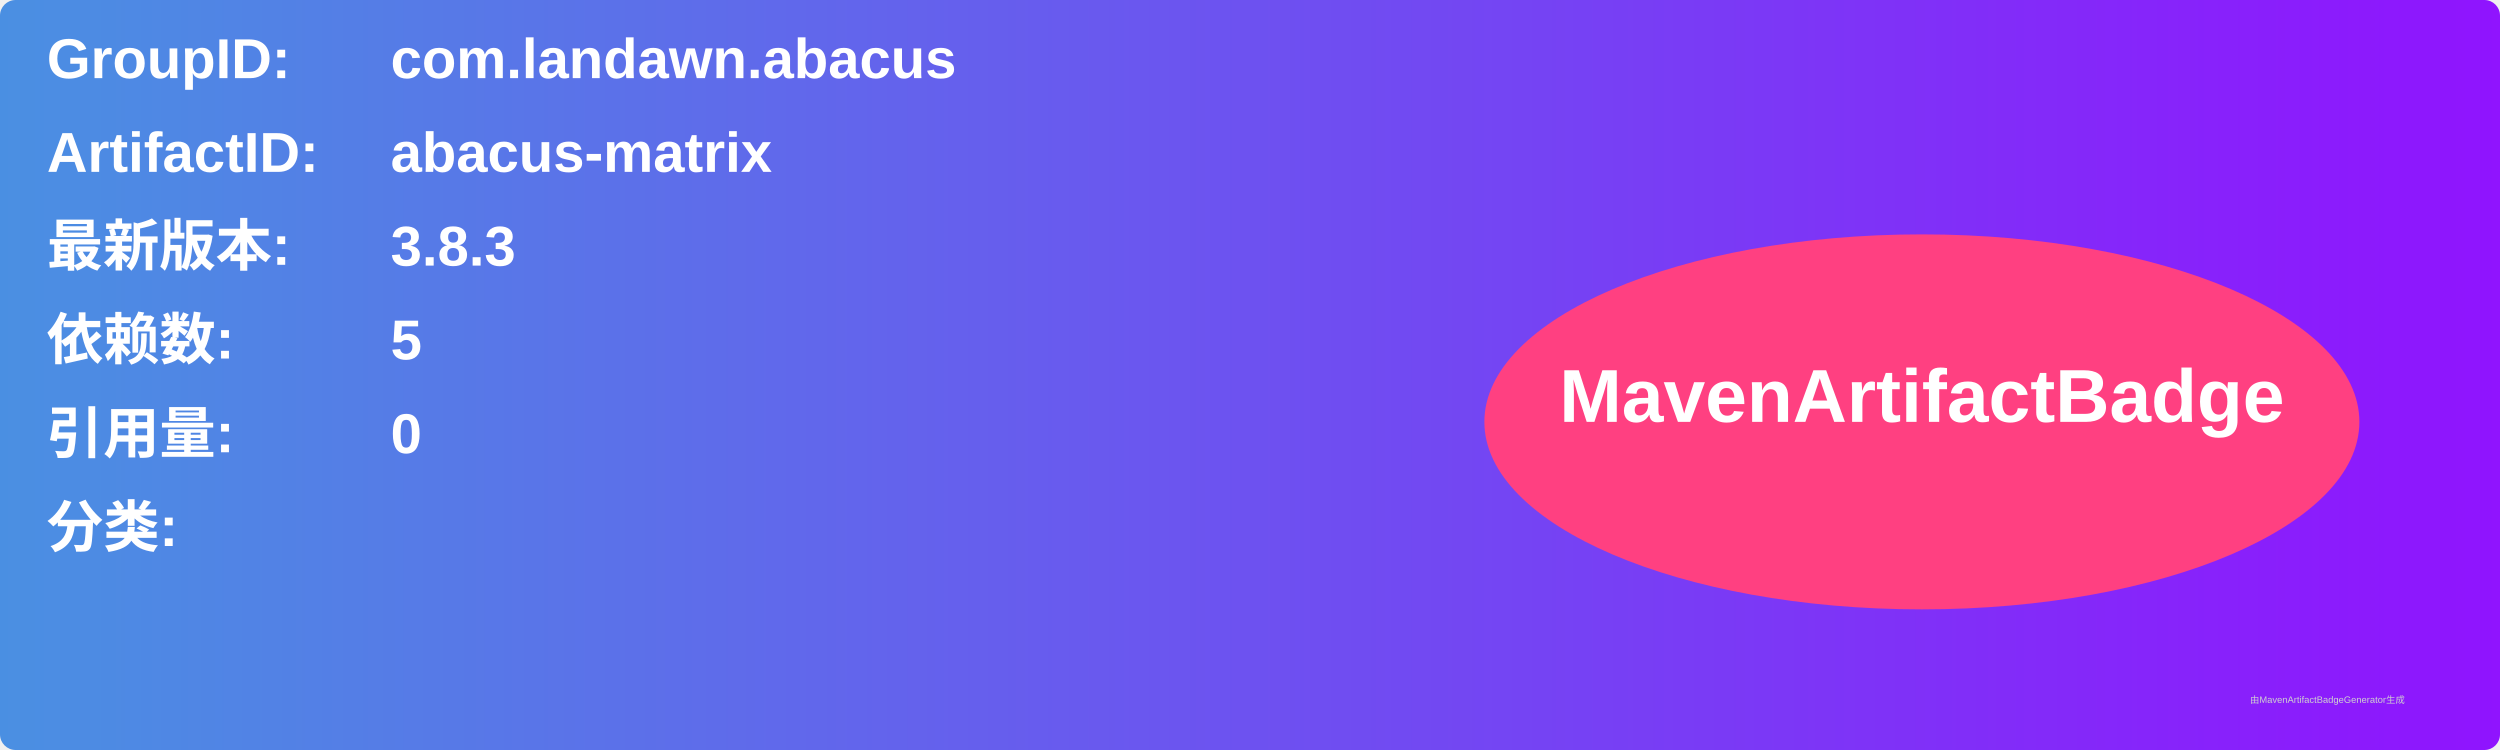
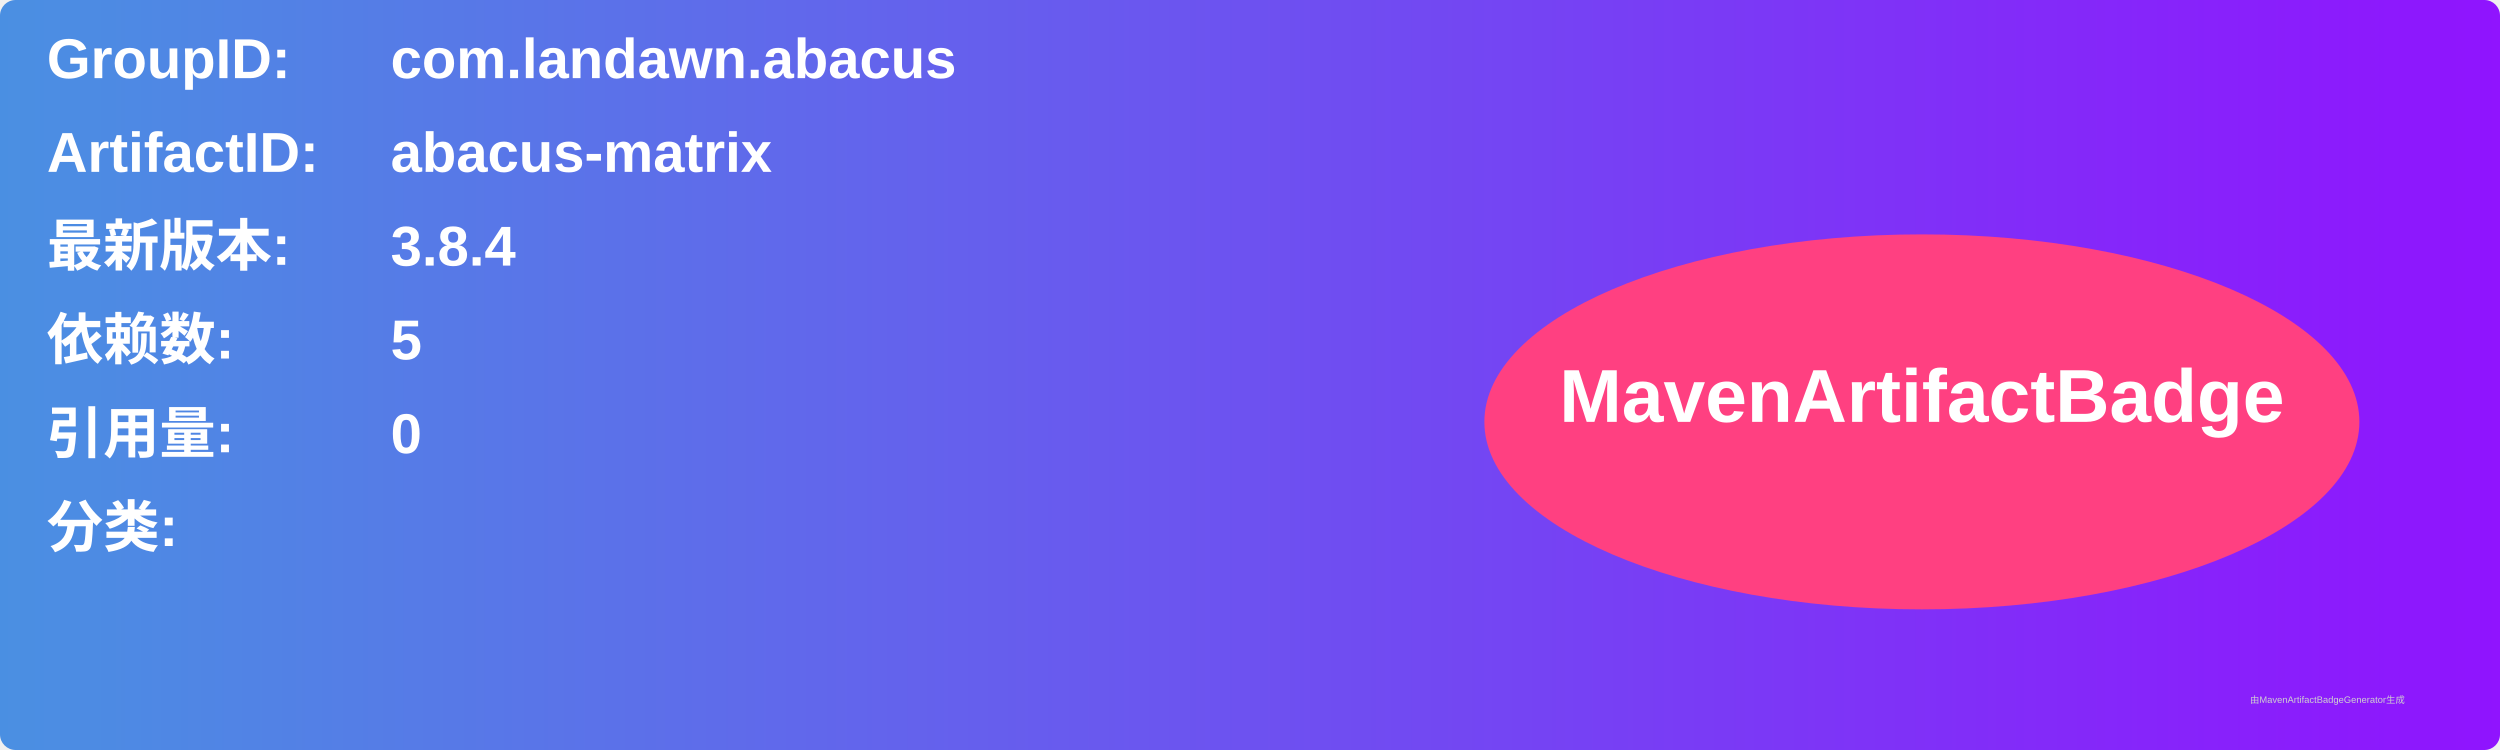
<svg xmlns="http://www.w3.org/2000/svg" width="800" height="240" viewBox="0 0 800 240">
  <linearGradient id="grad" x1="0%" y1="0%" x2="100%" y2="0%">
    <stop offset="0%" stop-color="#4a90e2" />
    <stop offset="100%" stop-color="#9013fe" />
  </linearGradient>
  <rect width="100%" height="100%" rx="5" ry="5" fill="url(#grad)" />
  <g transform="translate(15, 15)">
    <text x="0" y="10" font-family="Arial" font-size="18" fill="white" font-weight="bold" width="260">GroupID:</text>
    <text x="110" y="10" font-family="Arial" font-size="18" fill="white" font-weight="bold" width="460">com.landawn.abacus</text>
    <text x="0" y="40" font-family="Arial" font-size="18" fill="white" font-weight="bold" width="260">ArtifactID:</text>
    <text x="110" y="40" font-family="Arial" font-size="18" fill="white" font-weight="bold" width="460">abacus-matrix</text>
    <text x="0" y="70" font-family="Arial" font-size="18" fill="white" font-weight="bold">最新版本:</text>
    <text x="110" y="70" font-family="Arial" font-size="18" fill="white" font-weight="bold">
-       <tspan font-weight="bold">3.8.3</tspan>
+       <tspan font-weight="bold">3.8.4</tspan>
    </text>
    <text x="0" y="100" font-family="Arial" font-size="18" fill="white" font-weight="bold">依赖数: </text>
    <text x="110" y="100" font-family="Arial" font-size="18" fill="white">
      <tspan font-weight="bold">5</tspan>
    </text>
    <text x="0" y="130" font-family="Arial" font-size="18" fill="white" font-weight="bold">引用量: </text>
    <text x="110" y="130" font-family="Arial" font-size="18" fill="white">
      <tspan font-weight="bold">0</tspan>
    </text>
    <text x="0" y="160" font-family="Arial" font-size="18" fill="white" font-weight="bold">分类:</text>
    <text x="10" y="190" font-family="Arial" font-size="10" fill="white">
      <tspan font-weight="bold" />
    </text>
    <ellipse cx="600" cy="120" rx="140" ry="60" fill="#ff4081" />
    <text x="600" y="120" text-anchor="middle" font-family="Arial" font-size="24" fill="white" font-weight="bold">MavenArtifactBadge</text>
  </g>
  <text x="720" y="225" font-family="Arial" font-size="3" fill="#d0d0d0">由MavenArtifactBadgeGenerator生成</text>
</svg>
